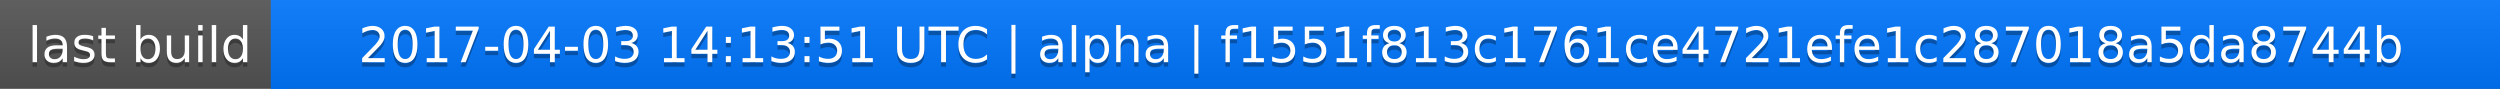
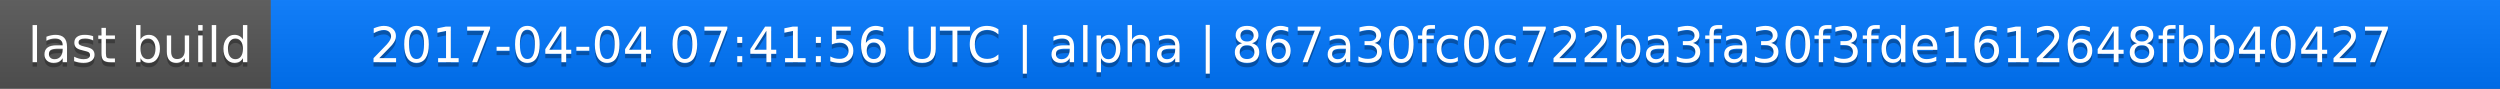
<svg xmlns="http://www.w3.org/2000/svg" width="563" height="20">
  <linearGradient id="a" x2="0" y2="100%">
    <stop offset="0" stop-color="#bbb" stop-opacity=".1" />
    <stop offset="1" stop-opacity=".1" />
  </linearGradient>
  <rect rx="0" width="563" height="20" fill="#555" />
  <rect rx="0" x="61" width="502" height="20" fill="#07f" />
  <path fill="#07f" d="M61 0h4v20h-4z" />
  <rect rx="0" width="563" height="20" fill="url(#a)" />
  <g fill="#fff" text-anchor="middle" font-family="DejaVu Sans,Verdana,Geneva,sans-serif" font-size="11">
    <text x="31.5" y="15" fill="#010101" fill-opacity=".3">last build</text>
    <text x="31.5" y="14">last build</text>
-     <text x="311" y="15" fill="#010101" fill-opacity=".3">2017-04-03 14:13:51 UTC | alpha | f1551f813c1761ce4721efe1c287018a5da8744b</text>
-     <text x="311" y="14">2017-04-03 14:13:51 UTC | alpha | f1551f813c1761ce4721efe1c287018a5da8744b</text>
+     <text x="311" y="15" fill="#010101" fill-opacity=".3">2017-04-04 07:41:56 UTC | alpha | 867a30fc0c722ba3fa30f3fde1612648fbb40427</text>
+     <text x="311" y="14">2017-04-04 07:41:56 UTC | alpha | 867a30fc0c722ba3fa30f3fde1612648fbb40427</text>
  </g>
</svg>
